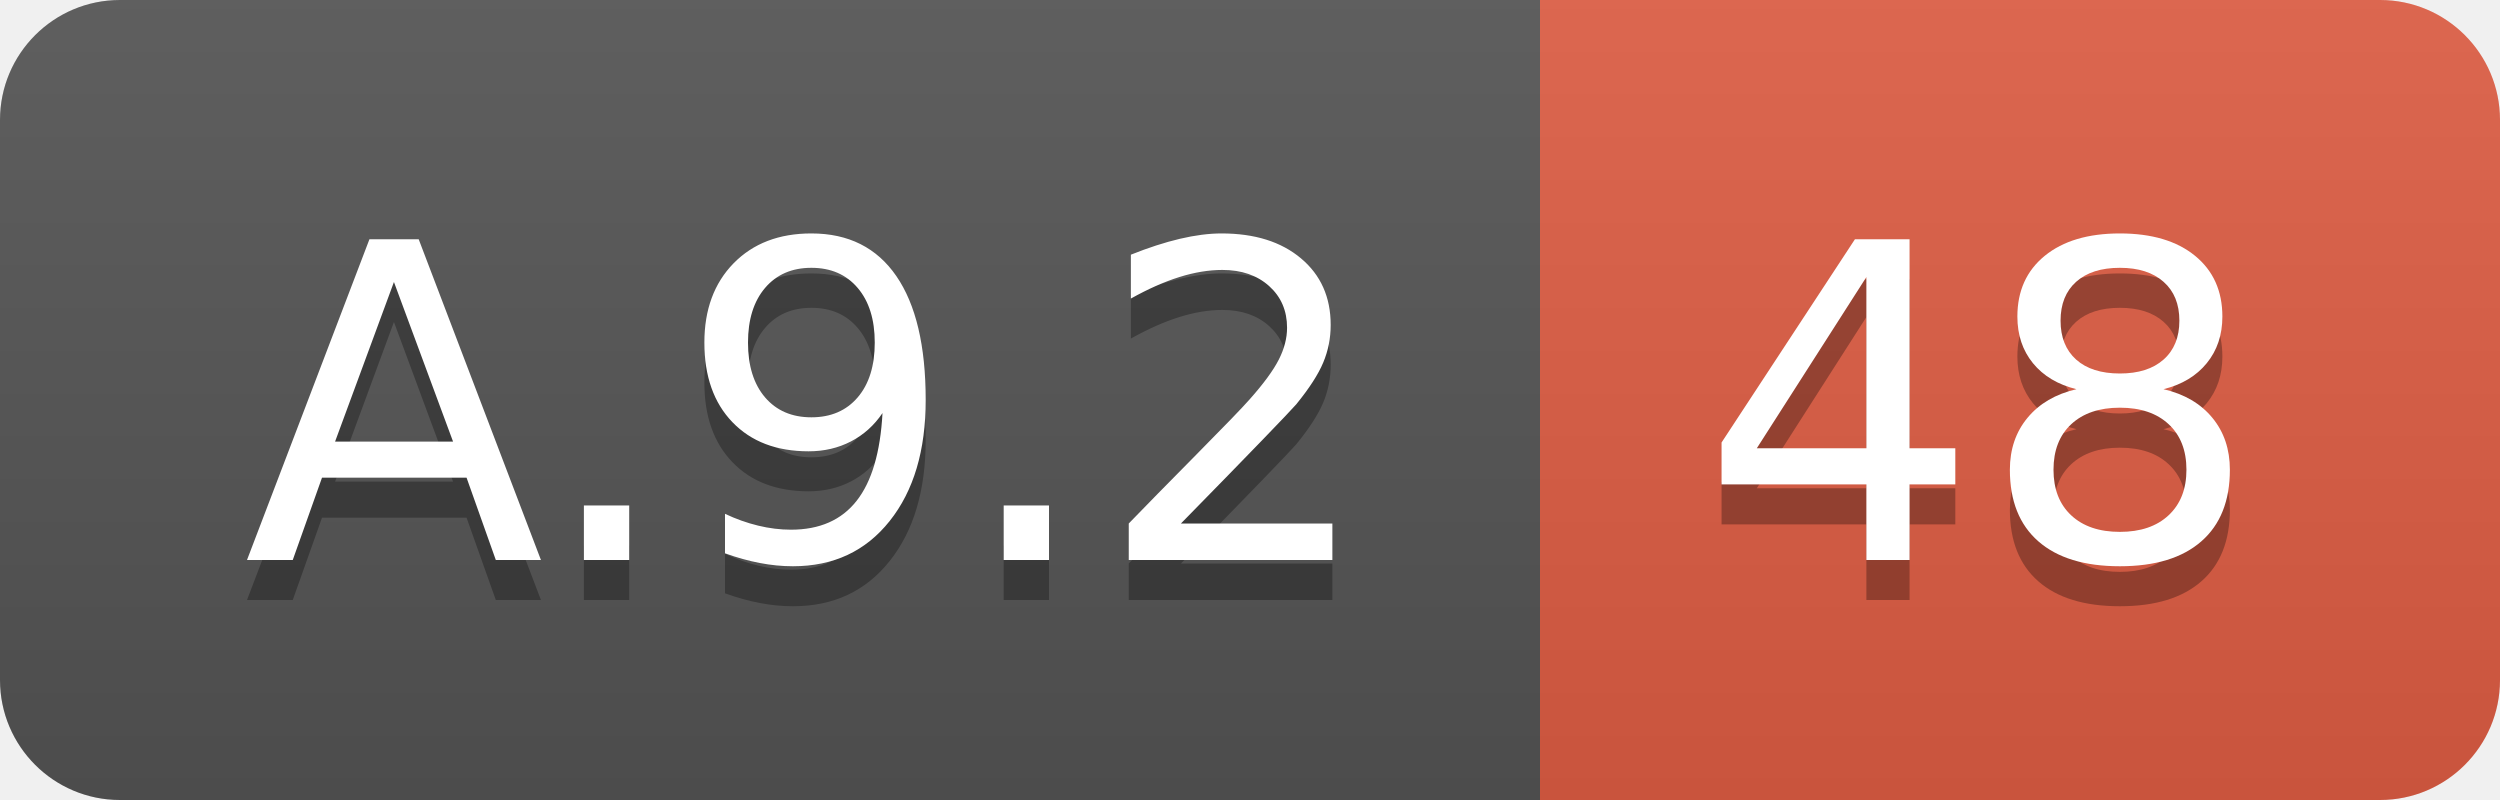
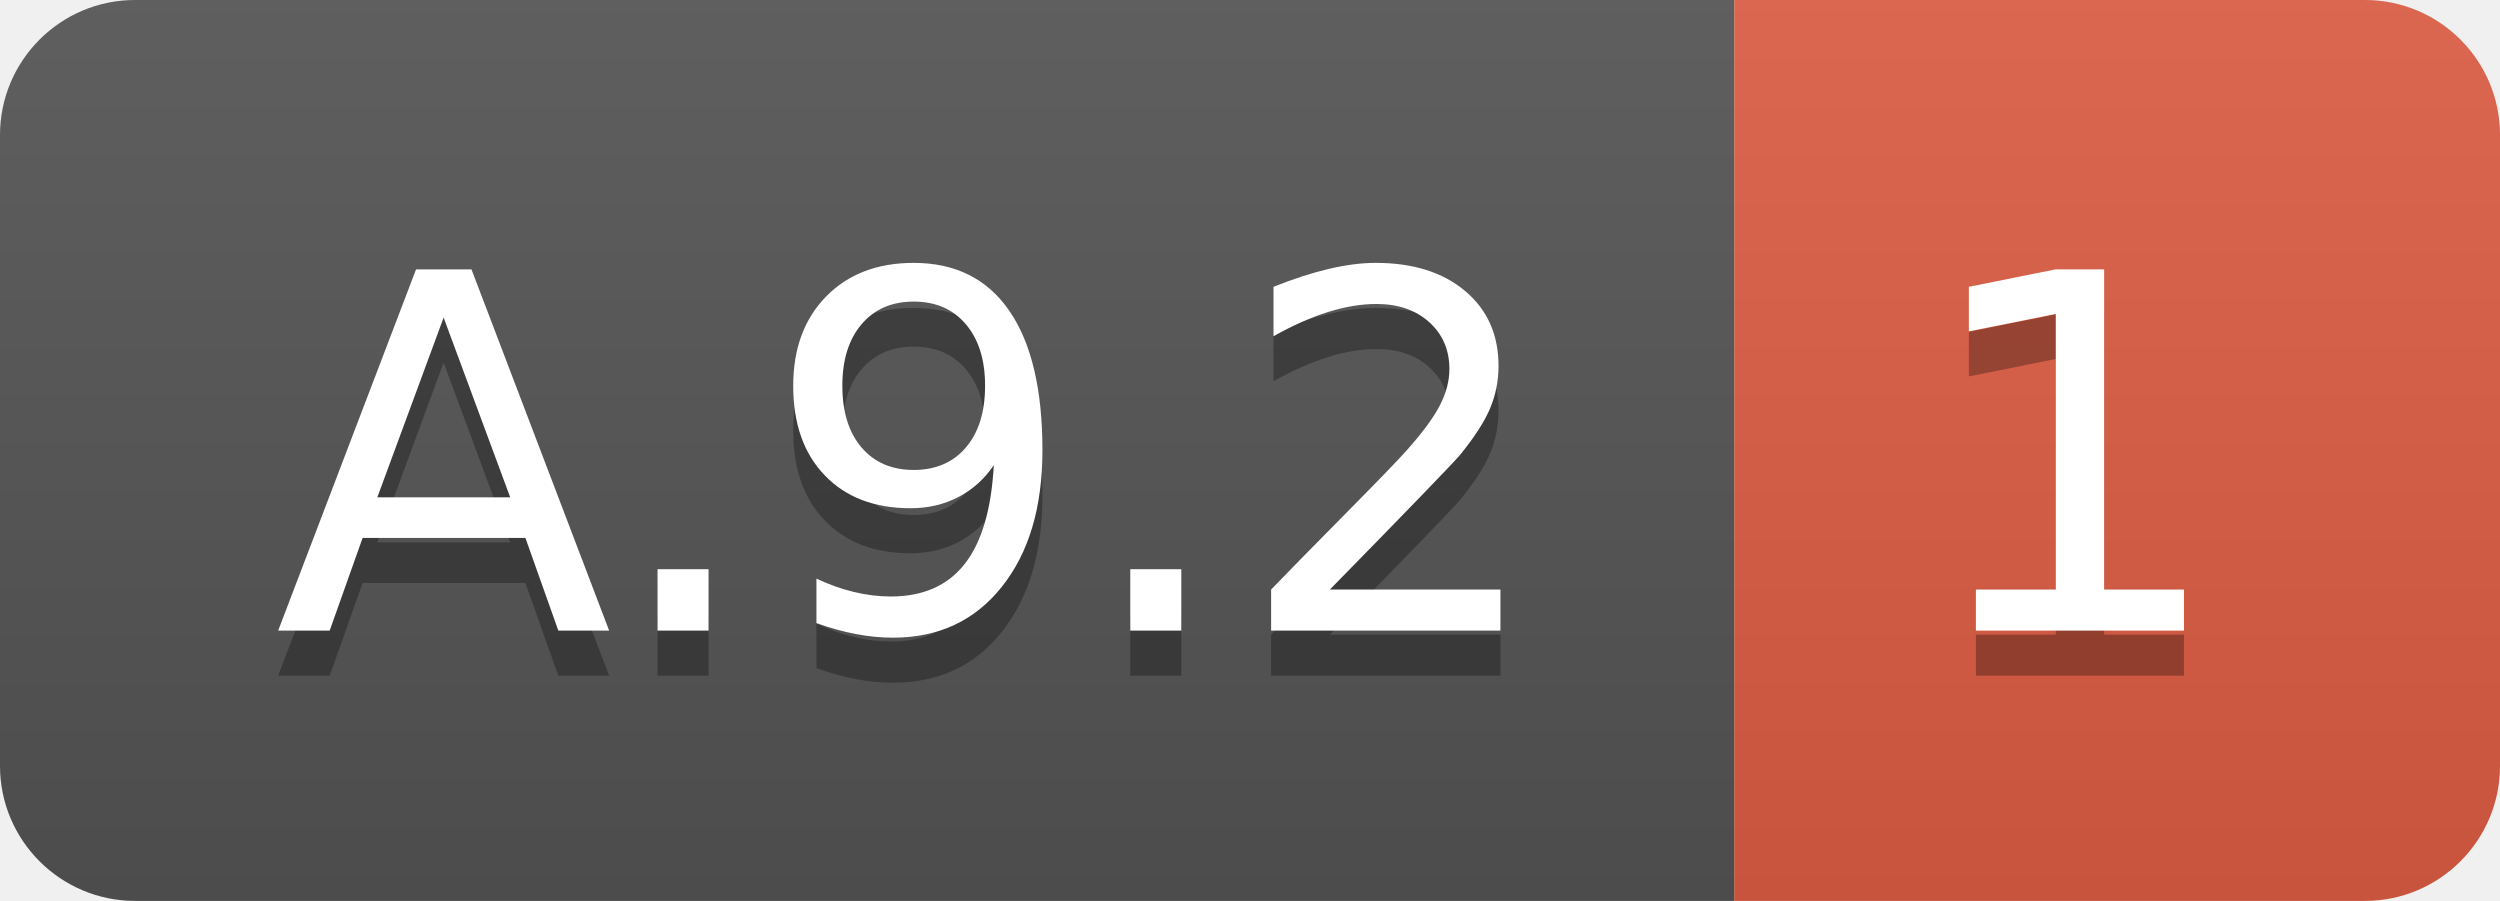
- <svg xmlns="http://www.w3.org/2000/svg" width="62.5" height="20">
+ <svg xmlns="http://www.w3.org/2000/svg" width="55.5" height="20">
  <linearGradient id="smooth" x2="0" y2="100%">
    <stop offset="0" stop-color="#bbb" stop-opacity=".1" />
    <stop offset="1" stop-opacity=".1" />
  </linearGradient>
  <clipPath id="round">
-     <rect width="62.5" height="20" rx="3" fill="#fff" />
+     <rect width="55.5" height="20" rx="3" fill="#fff" />
  </clipPath>
  <g clip-path="url(#round)">
    <rect width="38.5" height="20" fill="#555" />
-     <rect x="38.5" width="24.0" height="20" fill="#e05d44" />
-     <rect width="62.5" height="20" fill="url(#smooth)" />
+     <rect x="38.5" width="17.0" height="20" fill="#e05d44" />
+     <rect width="55.5" height="20" fill="url(#smooth)" />
  </g>
  <g fill="#fff" text-anchor="middle" font-family="DejaVu Sans,Verdana,Geneva,sans-serif" font-size="110">
    <text x="202.5" y="150" fill="#010101" fill-opacity=".3" transform="scale(0.1)" textLength="285.0" lengthAdjust="spacing">A.9.2</text>
    <text x="202.5" y="140" transform="scale(0.1)" textLength="285.0" lengthAdjust="spacing">A.9.2</text>
-     <text x="495.0" y="150" fill="#010101" fill-opacity=".3" transform="scale(0.1)" textLength="140.0" lengthAdjust="spacing">48</text>
-     <text x="495.0" y="140" transform="scale(0.1)" textLength="140.0" lengthAdjust="spacing">48</text>
+     <text x="460.0" y="150" fill="#010101" fill-opacity=".3" transform="scale(0.1)" textLength="70.0" lengthAdjust="spacing">1</text>
+     <text x="460.0" y="140" transform="scale(0.1)" textLength="70.0" lengthAdjust="spacing">1</text>
  </g>
</svg>
